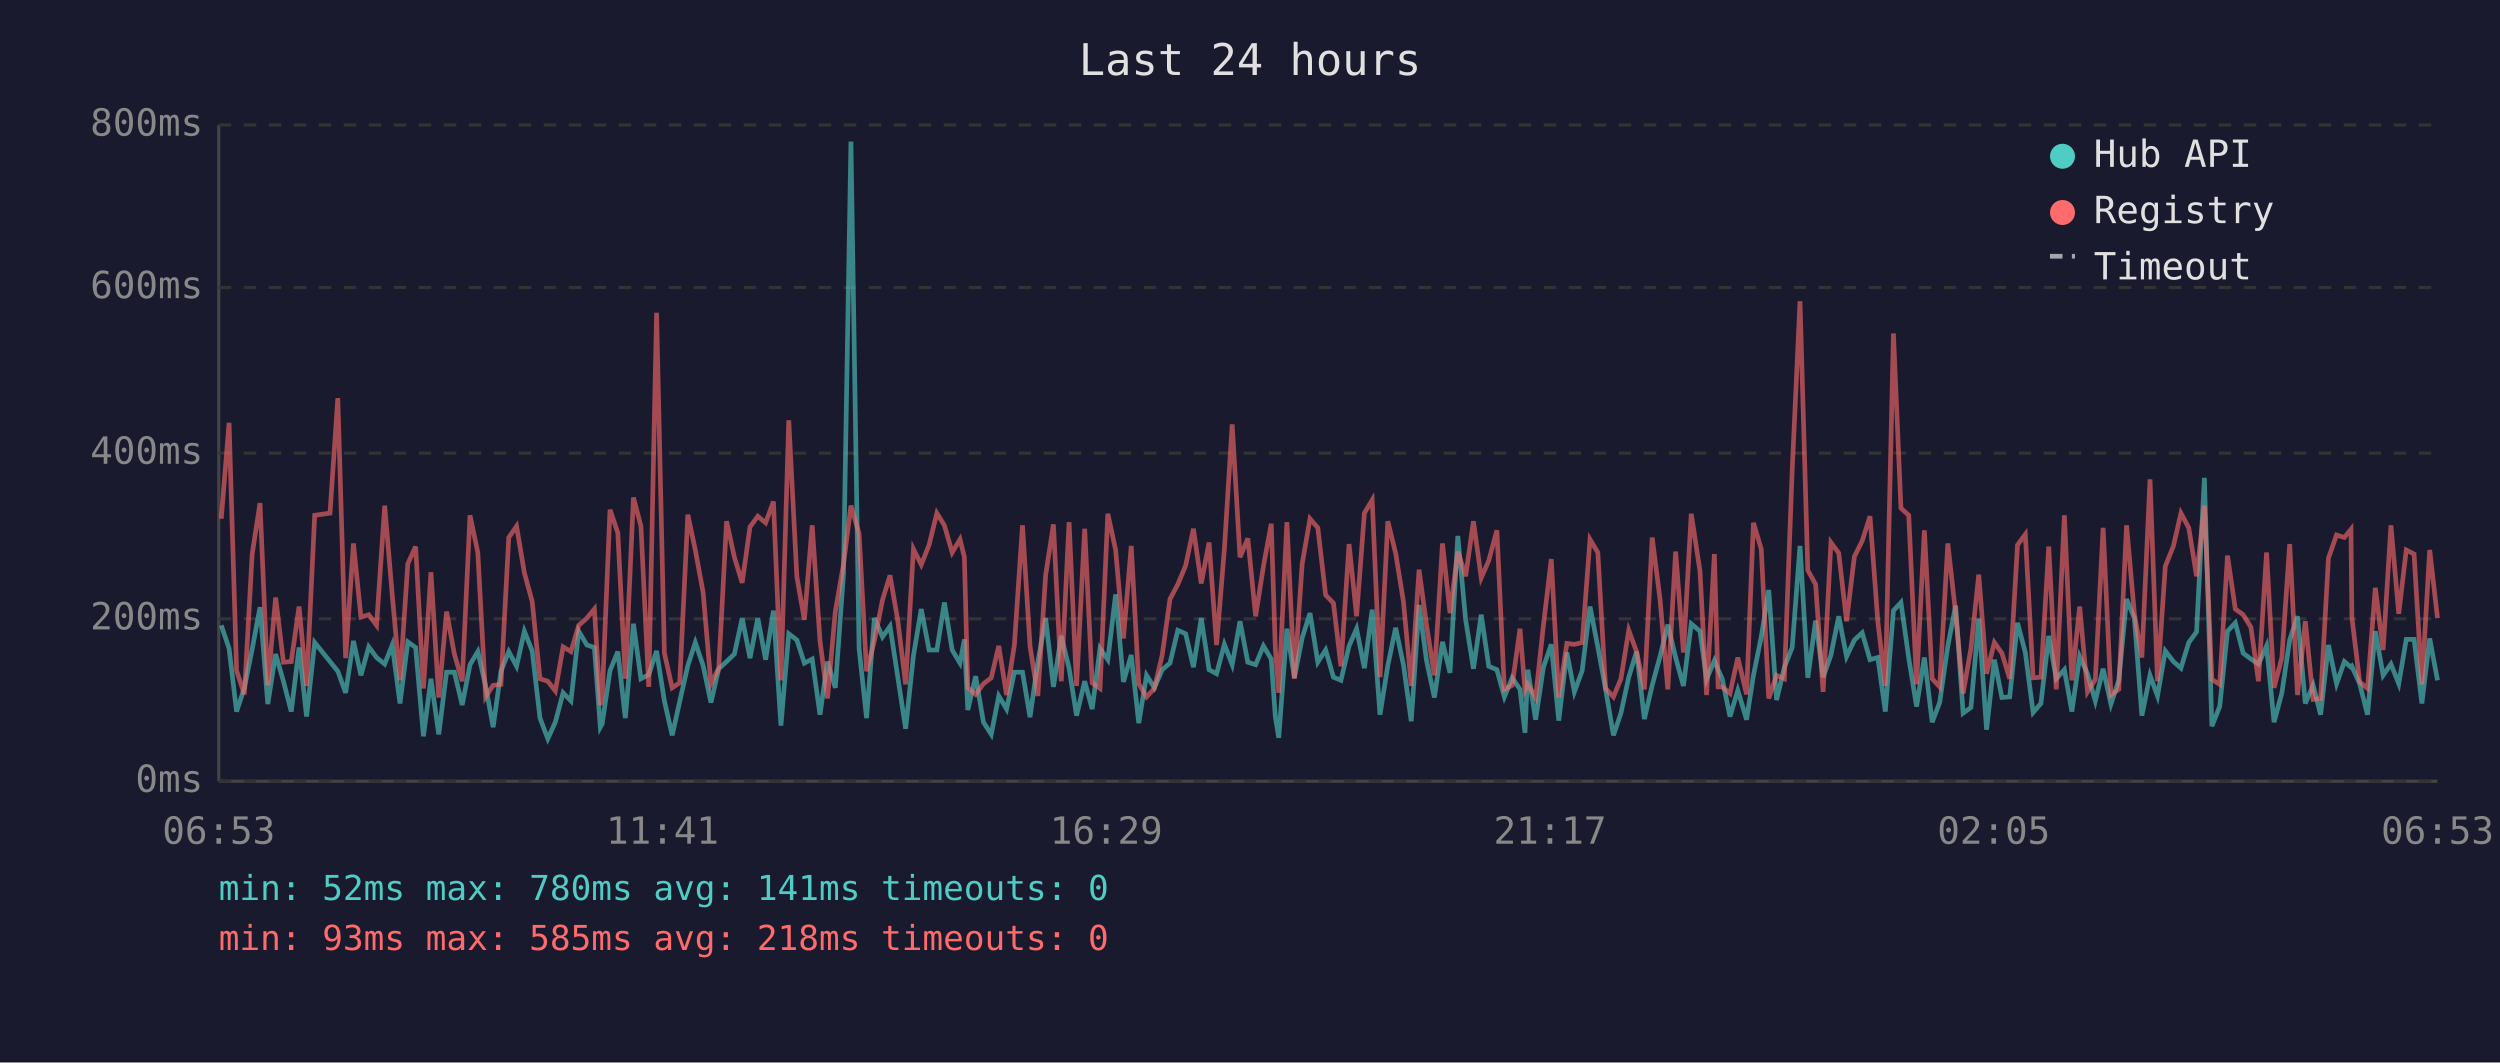
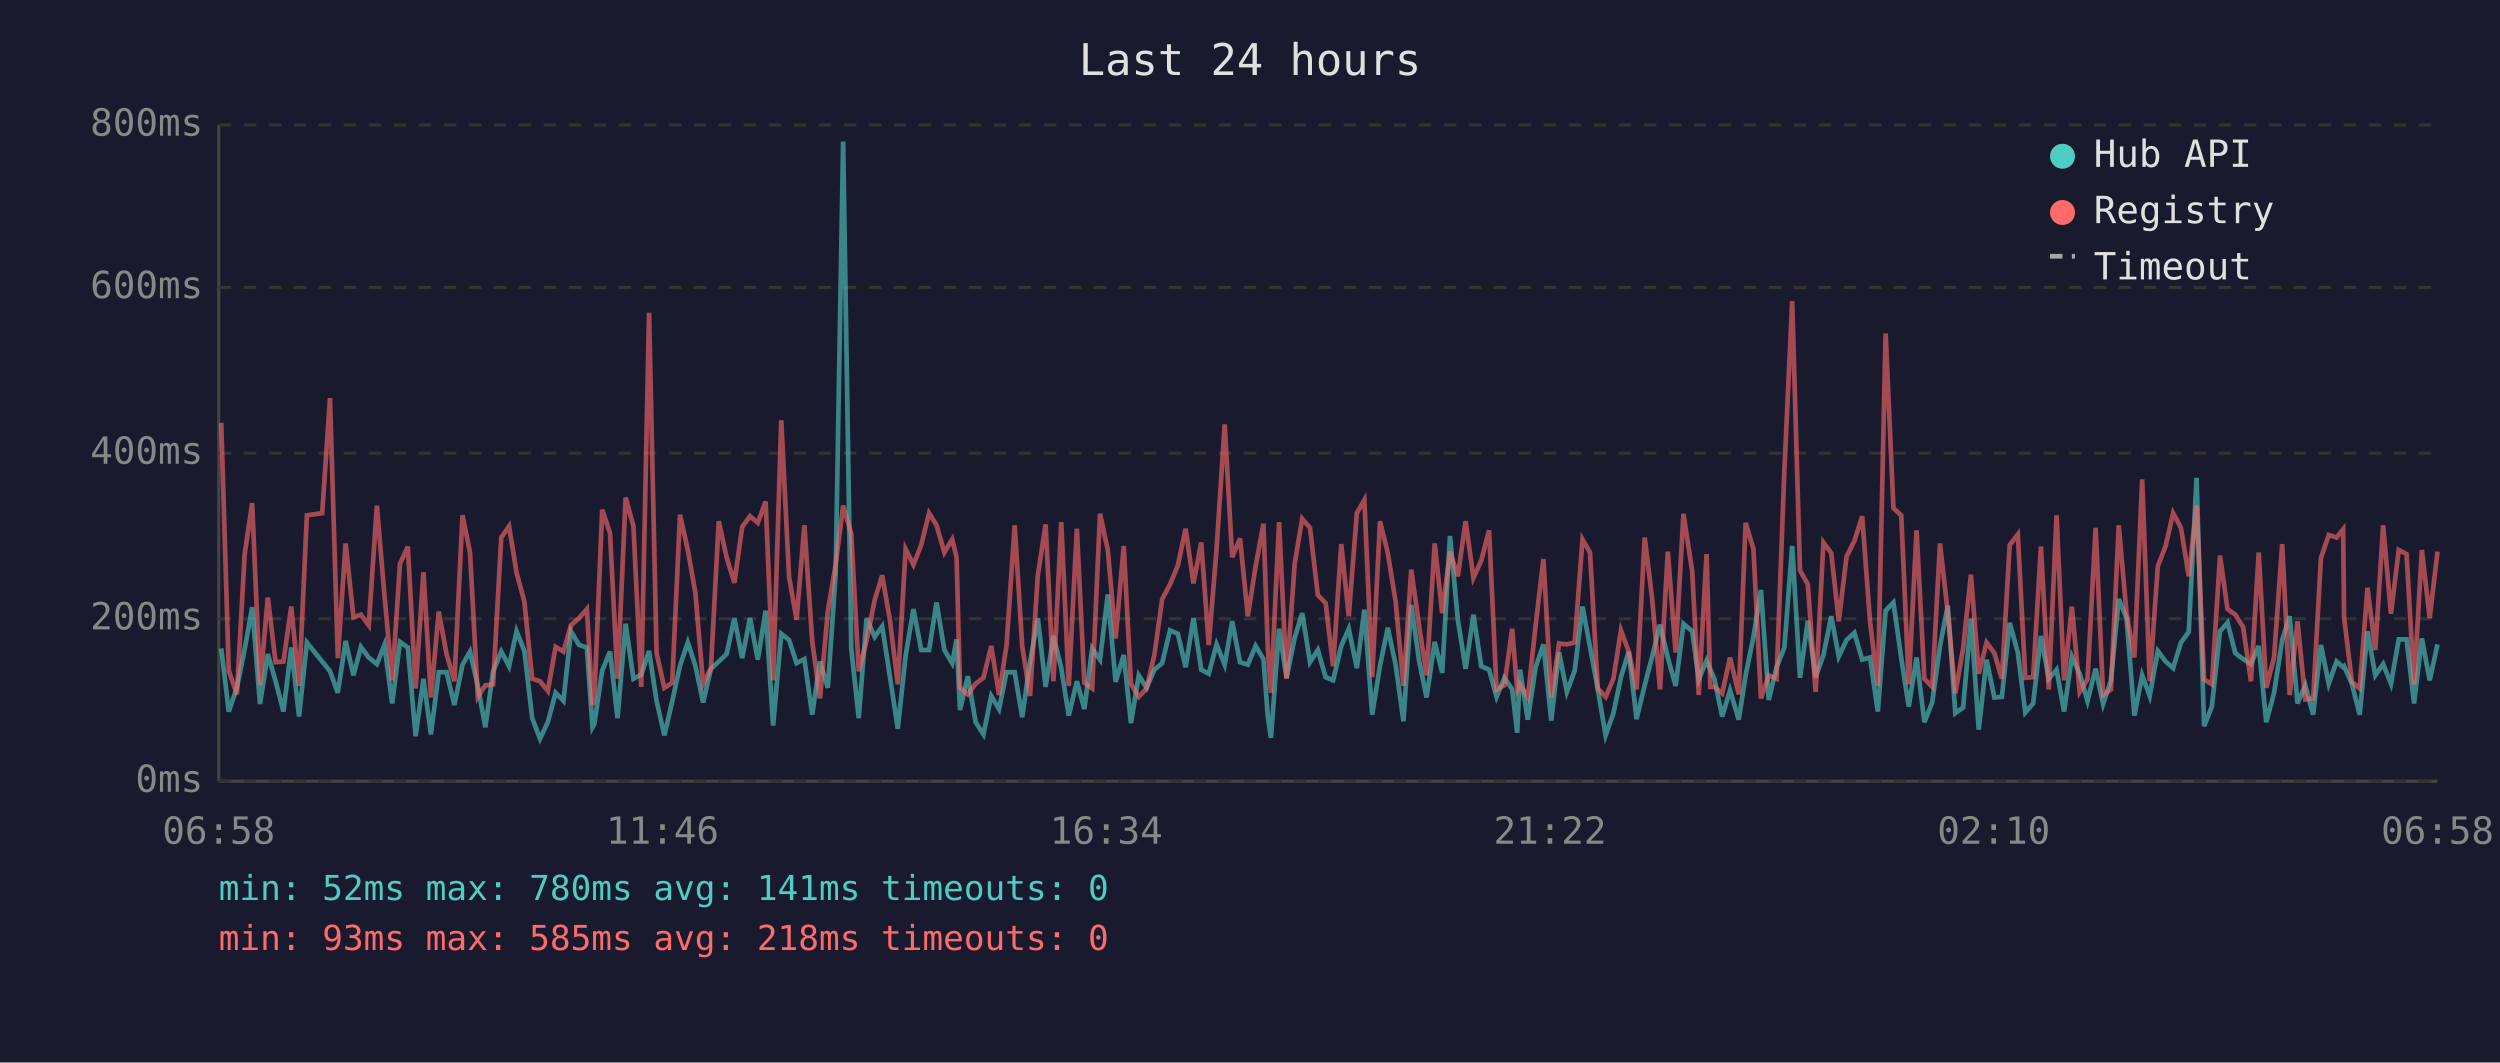
<svg xmlns="http://www.w3.org/2000/svg" viewBox="0 0 800 340" font-family="monospace" font-size="12">
  <rect width="800" height="340" fill="#1a1a2e" />
  <text x="400" y="24" fill="#e0e0e0" font-size="14" text-anchor="middle">Last 24 hours</text>
  <line x1="70" y1="40" x2="70" y2="250" stroke="#444" stroke-width="1" />
  <line x1="70" y1="250" x2="780" y2="250" stroke="#444" stroke-width="1" />
  <line x1="70" y1="250" x2="780" y2="250" stroke="#333" stroke-width="1" stroke-dasharray="4" />
  <text x="65" y="250" fill="#888" text-anchor="end" dominant-baseline="middle">0ms</text>
  <line x1="70" y1="198" x2="780" y2="198" stroke="#333" stroke-width="1" stroke-dasharray="4" />
  <text x="65" y="198" fill="#888" text-anchor="end" dominant-baseline="middle">200ms</text>
  <line x1="70" y1="145" x2="780" y2="145" stroke="#333" stroke-width="1" stroke-dasharray="4" />
  <text x="65" y="145" fill="#888" text-anchor="end" dominant-baseline="middle">400ms</text>
  <line x1="70" y1="92" x2="780" y2="92" stroke="#333" stroke-width="1" stroke-dasharray="4" />
  <text x="65" y="92" fill="#888" text-anchor="end" dominant-baseline="middle">600ms</text>
  <line x1="70" y1="40" x2="780" y2="40" stroke="#333" stroke-width="1" stroke-dasharray="4" />
  <text x="65" y="40" fill="#888" text-anchor="end" dominant-baseline="middle">800ms</text>
-   <text x="70" y="270" fill="#888" text-anchor="middle">06:53</text>
-   <text x="212" y="270" fill="#888" text-anchor="middle">11:41</text>
-   <text x="354" y="270" fill="#888" text-anchor="middle">16:29</text>
-   <text x="496" y="270" fill="#888" text-anchor="middle">21:17</text>
-   <text x="638" y="270" fill="#888" text-anchor="middle">02:05</text>
-   <text x="780" y="270" fill="#888" text-anchor="middle">06:53</text>
-   <polyline points="70.8,200.1 73.3,207.5 75.7,227.7 78.2,220.1 80.7,207.7 83.2,194.3 85.7,225.3 88.2,209.3 90.7,218.0 93.2,227.7 95.7,207.2 98.1,229.3 100.7,205.6 105.6,211.7 108.1,214.8 110.6,221.7 113.1,205.1 115.5,216.1 118.0,207.0 120.5,210.4 123.1,212.5 125.5,206.4 128.0,225.1 130.5,205.4 133.0,207.2 135.5,235.6 137.9,217.2 140.4,235.0 142.9,215.1 145.4,215.1 147.9,225.6 150.4,212.7 152.9,208.5 155.4,219.5 157.8,232.7 160.3,214.8 162.8,208.5 165.3,213.2 167.8,202.0 170.3,208.3 172.8,229.8 175.3,236.4 177.7,231.1 180.2,221.7 182.7,224.3 185.2,202.0 187.8,206.4 190.2,207.2 192.1,232.7 192.7,231.6 195.2,214.6 197.7,208.5 200.1,229.8 202.7,199.6 205.1,217.2 207.6,215.9 210.1,208.3 212.6,224.3 215.1,235.3 217.5,224.5 220.1,213.0 222.5,205.6 225.0,213.0 227.5,224.8 230.0,214.0 232.5,211.7 235.0,209.3 237.5,197.8 240.0,210.6 242.5,197.8 245.0,211.1 247.5,195.4 249.9,232.2 252.4,202.8 255.0,204.8 257.4,212.2 259.9,210.9 262.4,228.7 264.8,211.7 267.3,220.1 269.9,183.9 272.3,45.3 274.9,207.5 277.3,229.8 279.8,197.8 282.4,203.8 284.8,200.4 287.3,216.7 289.8,233.2 292.3,209.8 294.8,194.9 297.3,208.0 299.8,208.0 302.2,192.8 304.7,208.0 307.2,212.2 308.6,204.6 309.7,227.2 312.2,216.4 314.7,231.1 317.2,235.0 319.6,222.7 322.1,226.9 324.6,215.1 327.2,215.1 329.6,229.5 332.1,211.9 334.6,197.8 337.1,219.8 339.6,203.5 342.1,213.8 344.5,229.0 347.1,218.0 349.5,226.9 352.0,207.5 354.5,211.1 357.0,190.2 359.5,218.2 362.0,209.6 364.4,231.4 366.9,216.1 369.4,220.1 371.9,214.3 374.4,212.2 376.9,201.7 379.4,202.8 381.9,213.5 384.4,197.8 386.9,214.3 389.3,215.6 391.8,206.2 394.3,212.7 396.8,198.8 399.3,211.9 401.8,212.7 404.3,206.7 406.8,210.9 408.1,229.3 409.2,236.1 411.8,201.2 414.2,216.9 416.7,204.1 419.2,196.2 421.7,211.9 424.2,208.0 426.7,216.7 429.1,217.7 431.7,206.7 434.1,201.2 436.6,213.8 439.1,195.1 441.6,228.7 444.1,213.0 446.6,200.9 449.1,212.7 451.6,230.8 454.1,193.6 456.5,211.4 459.0,223.2 461.6,205.4 464.0,215.3 466.5,171.5 469.0,198.3 471.5,214.0 474.0,196.7 476.4,213.2 479.0,214.3 481.4,223.0 483.9,216.9 486.4,220.6 488.0,234.5 488.9,214.3 491.4,230.3 493.9,213.5 496.4,206.2 498.8,230.6 501.4,208.8 503.8,221.4 506.3,214.6 508.8,194.1 511.3,207.0 513.8,220.6 516.3,235.3 518.7,228.2 521.2,216.7 523.7,208.5 526.2,230.1 528.7,219.3 531.2,210.1 533.7,199.9 536.2,210.4 538.7,219.5 541.2,199.6 544.0,202.0 546.1,217.4 548.6,211.4 549.8,214.3 551.1,217.2 553.6,229.3 556.1,220.9 558.9,230.3 561.1,216.1 563.6,203.8 566.0,188.8 568.5,224.0 571.0,213.5 573.5,207.2 576.0,174.7 578.5,216.9 581.0,198.6 583.4,216.7 585.9,209.6 588.4,197.2 590.9,210.1 593.4,204.8 595.9,202.5 598.4,211.1 600.9,210.4 603.3,227.7 605.9,195.4 608.3,192.8 610.8,210.6 613.3,226.1 615.8,210.4 618.3,231.1 620.7,224.8 623.3,206.7 625.8,193.8 628.2,228.2 630.7,226.4 633.2,198.0 635.7,233.5 638.2,211.1 640.6,223.2 643.1,223.0 645.6,199.3 648.1,208.8 650.6,228.0 653.1,225.1 655.6,203.5 658.0,217.2 660.6,214.3 663.0,227.7 665.5,210.1 668.0,215.6 670.5,224.3 673.0,214.0 675.5,225.3 678.0,217.7 680.5,191.7 683.0,197.8 685.4,229.0 688.0,216.1 690.4,222.7 692.9,208.3 695.5,211.7 697.9,213.8 700.4,205.6 702.9,202.2 705.4,152.9 707.8,232.4 710.3,226.1 712.8,202.0 715.3,199.3 717.8,209.0 720.3,210.9 722.7,212.5 725.3,206.7 727.7,231.1 730.2,221.7 732.7,204.8 735.2,197.2 737.7,225.1 740.2,219.3 742.6,228.7 745.1,206.4 747.7,218.8 750.2,211.7 752.3,213.5 752.6,213.2 755.1,218.8 757.6,228.7 760.1,202.0 762.6,216.1 765.1,212.5 767.6,218.8 770.0,204.6 772.5,204.6 775.0,225.1 777.5,204.3 780.0,217.7" fill="none" stroke="#4ecdc4" stroke-width="1.5" opacity="0.6" />
-   <polyline points="70.8,166.0 73.3,135.3 75.7,214.6 78.2,222.2 80.7,177.3 83.2,161.0 85.7,219.3 88.2,191.2 90.7,211.9 93.2,211.7 95.7,194.1 98.1,219.5 100.7,164.9 105.6,164.2 108.1,127.4 110.6,210.6 113.1,173.9 115.5,197.5 118.0,196.7 120.5,200.1 123.1,161.8 125.5,190.2 128.0,217.7 130.5,180.4 133.0,174.9 135.5,220.3 137.9,183.1 140.4,223.2 142.9,195.7 145.4,209.3 147.9,218.0 150.4,164.9 152.9,176.8 155.4,223.0 157.8,219.3 160.3,219.0 162.8,172.0 165.3,168.4 167.8,183.3 170.3,192.5 172.8,217.2 175.3,218.0 177.7,221.1 180.2,207.0 182.7,208.5 185.2,200.1 187.8,197.8 190.2,194.9 192.1,225.6 192.7,223.0 195.2,163.1 197.7,170.5 200.1,217.2 202.7,159.2 205.1,168.4 207.6,219.8 210.1,100.1 212.6,209.0 215.1,220.1 217.5,218.5 220.1,164.7 222.5,176.0 225.0,189.6 227.5,218.8 230.0,213.8 232.5,166.8 235.0,178.3 237.5,186.5 240.0,168.6 242.5,165.2 245.0,167.3 247.5,160.5 249.9,217.7 252.4,134.5 255.0,184.6 257.4,198.3 259.9,168.1 262.4,205.1 264.8,223.5 267.3,195.7 269.9,180.7 272.3,161.8 274.9,170.7 277.3,214.8 279.8,205.1 282.4,192.0 284.8,184.1 287.3,198.6 289.8,219.0 292.3,175.7 294.8,180.7 297.3,174.4 299.8,164.2 302.2,168.1 304.7,176.8 307.2,172.6 308.6,178.3 309.7,220.1 312.2,222.2 314.7,218.8 317.2,216.9 319.6,206.7 322.1,222.4 324.6,206.4 327.2,168.1 329.6,206.7 332.1,222.7 334.6,184.1 337.1,167.8 339.6,218.0 342.1,167.1 344.5,219.5 347.1,169.2 349.5,218.5 352.0,220.3 354.5,164.4 357.0,176.0 359.5,204.3 362.0,174.7 364.4,218.8 366.9,223.0 369.4,220.3 371.9,209.6 374.4,191.7 376.9,187.0 379.4,181.0 381.9,169.2 384.4,186.7 386.9,173.6 389.3,206.4 391.8,175.7 394.3,135.8 396.8,178.3 399.3,172.3 401.8,197.2 404.3,181.2 406.8,167.6 408.1,207.5 409.2,221.7 411.8,167.1 414.2,217.2 416.7,180.4 419.2,166.0 421.7,168.9 424.2,190.4 426.7,193.0 429.1,213.2 431.7,174.1 434.1,197.2 436.6,164.2 439.1,160.0 441.6,216.7 444.1,166.8 446.6,177.0 449.1,192.5 451.6,219.5 454.1,182.3 456.5,200.1 459.0,216.1 461.6,173.9 464.0,196.2 466.5,176.5 469.0,184.4 471.5,166.8 474.0,184.9 476.4,179.4 479.0,169.7 481.4,220.6 483.9,219.3 486.4,201.2 488.0,220.9 488.9,219.0 491.4,223.2 493.9,200.1 496.4,178.9 498.8,223.2 501.4,205.9 503.8,206.2 506.3,205.6 508.8,172.6 511.3,176.8 513.8,220.3 516.3,223.0 518.7,217.2 521.2,201.7 523.7,208.5 526.2,220.6 528.7,172.0 531.2,191.7 533.7,220.6 536.2,176.5 538.7,208.8 541.2,164.4 544.0,182.8 546.1,222.4 548.6,177.3 549.8,219.8 551.1,219.8 553.6,221.9 556.1,210.4 558.9,222.2 561.1,167.3 563.6,175.7 566.0,223.5 568.5,216.1 571.0,217.2 573.5,150.5 576.0,96.4 578.5,182.5 581.0,187.0 583.4,221.4 585.9,173.6 588.4,177.0 590.9,198.8 593.4,178.1 595.9,173.1 598.4,165.2 600.9,198.8 603.3,219.5 605.9,106.7 608.3,162.6 610.8,164.9 613.3,219.0 615.8,169.7 618.3,217.2 620.7,219.8 623.3,173.9 625.8,196.2 628.2,221.9 630.7,207.5 633.2,183.9 635.7,215.6 638.2,205.6 640.6,209.0 643.1,217.2 645.6,174.4 648.1,171.0 650.6,216.9 653.1,216.7 655.6,174.9 658.0,220.6 660.6,164.9 663.0,217.7 665.5,194.1 668.0,221.4 670.5,217.4 673.0,168.9 675.5,222.4 678.0,220.6 680.5,168.1 683.0,196.4 685.4,210.4 688.0,153.4 690.4,218.0 692.9,181.2 695.5,174.7 697.9,164.2 700.4,168.9 702.9,184.4 705.4,161.8 707.8,217.4 710.3,219.0 712.8,177.8 715.3,194.9 717.8,196.7 720.3,200.7 722.7,218.0 725.3,176.8 727.7,220.1 730.2,210.4 732.7,174.1 735.2,222.4 737.7,198.8 740.2,223.8 742.6,223.5 745.1,178.6 747.7,171.2 750.2,172.0 752.3,169.4 752.6,197.5 755.1,218.2 757.6,220.3 760.1,188.1 762.6,208.0 765.1,168.1 767.6,196.4 770.0,176.0 772.5,177.3 775.0,219.0 777.5,176.0 780.0,197.8" fill="none" stroke="#ff6b6b" stroke-width="1.5" opacity="0.6" />
+   <text x="70" y="270" fill="#888" text-anchor="middle">06:58</text>
+   <text x="212" y="270" fill="#888" text-anchor="middle">11:46</text>
+   <text x="354" y="270" fill="#888" text-anchor="middle">16:34</text>
+   <text x="496" y="270" fill="#888" text-anchor="middle">21:22</text>
+   <text x="638" y="270" fill="#888" text-anchor="middle">02:10</text>
+   <text x="780" y="270" fill="#888" text-anchor="middle">06:58</text>
+   <polyline points="70.8,207.5 73.2,227.7 75.8,220.1 78.3,207.7 80.7,194.3 83.2,225.3 85.7,209.3 88.2,218.0 90.7,227.7 93.2,207.2 95.7,229.3 98.2,205.6 103.1,211.7 105.6,214.8 108.1,221.7 110.6,205.1 113.1,216.1 115.5,207.0 118.0,210.4 120.6,212.5 123.0,206.4 125.5,225.1 128.0,205.4 130.5,207.2 133.0,235.6 135.5,217.2 137.9,235.0 140.4,215.1 142.9,215.1 145.4,225.6 148.0,212.7 150.4,208.5 152.9,219.5 155.3,232.7 157.8,214.8 160.4,208.5 162.9,213.2 165.3,202.0 167.8,208.3 170.3,229.8 172.8,236.4 175.3,231.1 177.8,221.7 180.3,224.3 182.7,202.0 185.3,206.4 187.8,207.2 189.6,232.7 190.2,231.6 192.7,214.6 195.2,208.5 197.6,229.8 200.2,199.6 202.7,217.2 205.2,215.9 207.7,208.3 210.1,224.3 212.6,235.3 215.1,224.5 217.6,213.0 220.1,205.6 222.5,213.0 225.0,224.8 227.5,214.0 230.0,211.7 232.5,209.3 235.0,197.8 237.5,210.6 240.0,197.8 242.5,211.1 245.0,195.4 247.4,232.2 250.0,202.8 252.5,204.8 254.9,212.2 257.4,210.9 259.9,228.7 262.4,211.7 264.9,220.1 267.4,183.9 269.8,45.3 272.4,207.5 274.8,229.8 277.3,197.8 279.9,203.8 282.3,200.4 284.8,216.7 287.3,233.2 289.8,209.8 292.3,194.9 294.8,208.0 297.3,208.0 299.7,192.8 302.2,208.0 304.7,212.2 306.1,204.6 307.2,227.2 309.7,216.4 312.2,231.1 314.7,235.0 317.2,222.7 319.7,226.9 322.1,215.1 324.7,215.1 327.1,229.5 329.6,211.9 332.1,197.8 334.6,219.8 337.1,203.5 339.6,213.8 342.0,229.0 344.6,218.0 347.0,226.9 349.5,207.5 352.0,211.1 354.5,190.2 357.0,218.2 359.6,209.6 361.9,231.4 364.4,216.1 366.9,220.1 369.4,214.3 371.9,212.2 374.4,201.7 376.9,202.8 379.4,213.5 381.9,197.8 384.4,214.3 386.8,215.6 389.3,206.2 391.9,212.7 394.3,198.8 396.8,211.9 399.3,212.7 401.8,206.7 404.3,210.9 405.7,229.3 406.7,236.1 409.3,201.2 411.7,216.9 414.3,204.1 416.7,196.2 419.2,211.9 421.7,208.0 424.2,216.7 426.6,217.7 429.2,206.7 431.6,201.2 434.2,213.8 436.6,195.1 439.1,228.7 441.6,213.0 444.1,200.9 446.6,212.7 449.1,230.8 451.6,193.6 454.1,211.4 456.5,223.2 459.1,205.4 461.5,215.3 464.0,171.5 466.5,198.3 469.0,214.0 471.5,196.7 474.0,213.2 476.5,214.3 478.9,223.0 481.4,216.9 483.9,220.6 485.5,234.5 486.4,214.3 488.9,230.3 491.4,213.5 493.9,206.2 496.4,230.6 498.9,208.8 501.4,221.4 503.9,214.6 506.4,194.1 508.8,207.0 511.3,220.6 513.8,235.3 516.3,228.2 518.7,216.7 521.2,208.5 523.7,230.1 526.3,219.3 528.7,210.1 531.2,199.9 533.7,210.4 536.2,219.5 538.7,199.6 541.5,202.0 543.6,217.4 546.1,211.4 547.3,214.3 548.6,217.2 551.1,229.3 553.6,220.9 556.4,230.3 558.6,216.1 561.1,203.8 563.5,188.8 566.0,224.0 568.5,213.5 571.0,207.2 573.5,174.7 576.0,216.9 578.5,198.6 581.0,216.7 583.5,209.6 586.0,197.2 588.4,210.1 590.9,204.8 593.4,202.5 595.9,211.1 598.4,210.4 600.9,227.7 603.4,195.4 605.9,192.8 608.4,210.6 610.8,226.1 613.3,210.4 615.8,231.1 618.3,224.8 620.8,206.7 623.3,193.8 625.7,228.2 628.2,226.4 630.7,198.0 633.2,233.5 635.7,211.1 638.2,223.2 640.6,223.0 643.1,199.3 645.7,208.8 648.1,228.0 650.6,225.1 653.1,203.5 655.6,217.2 658.1,214.3 660.5,227.7 663.0,210.1 665.5,215.6 668.0,224.3 670.6,214.0 673.0,225.3 675.5,217.7 678.0,191.7 680.5,197.8 683.0,229.0 685.5,216.1 687.9,222.7 690.5,208.3 693.0,211.7 695.4,213.8 697.9,205.6 700.4,202.2 702.9,152.9 705.3,232.4 707.8,226.1 710.4,202.0 712.8,199.3 715.3,209.0 717.8,210.9 720.3,212.5 722.8,206.7 725.2,231.1 727.7,221.7 730.3,204.8 732.7,197.2 735.2,225.1 737.7,219.3 740.2,228.7 742.7,206.4 745.2,218.8 747.7,211.7 749.8,213.5 750.1,213.2 752.6,218.8 755.1,228.7 757.6,202.0 760.1,216.1 762.6,212.5 765.1,218.8 767.6,204.6 770.1,204.6 772.5,225.1 775.0,204.3 777.5,217.7 780.0,206.2" fill="none" stroke="#4ecdc4" stroke-width="1.5" opacity="0.6" />
+   <polyline points="70.8,135.3 73.2,214.6 75.8,222.2 78.3,177.3 80.7,161.0 83.2,219.3 85.7,191.2 88.2,211.9 90.7,211.7 93.2,194.1 95.7,219.5 98.2,164.9 103.1,164.2 105.6,127.4 108.1,210.6 110.6,173.9 113.1,197.5 115.5,196.7 118.0,200.1 120.6,161.8 123.0,190.2 125.5,217.7 128.0,180.4 130.5,174.9 133.0,220.3 135.5,183.1 137.9,223.2 140.4,195.7 142.9,209.3 145.4,218.0 148.0,164.9 150.4,176.8 152.9,223.0 155.3,219.3 157.8,219.0 160.4,172.0 162.9,168.4 165.3,183.3 167.8,192.5 170.3,217.2 172.8,218.0 175.3,221.1 177.8,207.0 180.3,208.5 182.7,200.1 185.3,197.8 187.8,194.9 189.6,225.6 190.2,223.0 192.7,163.1 195.2,170.5 197.6,217.2 200.2,159.2 202.7,168.4 205.2,219.8 207.7,100.1 210.1,209.0 212.6,220.1 215.1,218.5 217.6,164.7 220.1,176.0 222.5,189.6 225.0,218.8 227.5,213.8 230.0,166.8 232.5,178.3 235.0,186.5 237.5,168.6 240.0,165.2 242.5,167.3 245.0,160.5 247.4,217.7 250.0,134.5 252.5,184.6 254.9,198.3 257.4,168.1 259.9,205.1 262.4,223.5 264.9,195.7 267.4,180.7 269.8,161.8 272.4,170.7 274.8,214.8 277.3,205.1 279.9,192.0 282.3,184.1 284.8,198.6 287.3,219.0 289.8,175.7 292.3,180.7 294.8,174.4 297.3,164.2 299.7,168.1 302.2,176.8 304.7,172.6 306.1,178.3 307.2,220.1 309.7,222.2 312.2,218.8 314.7,216.9 317.2,206.7 319.7,222.4 322.1,206.4 324.7,168.1 327.1,206.7 329.6,222.7 332.1,184.1 334.6,167.8 337.1,218.0 339.6,167.1 342.0,219.5 344.6,169.2 347.0,218.5 349.5,220.3 352.0,164.4 354.5,176.0 357.0,204.3 359.6,174.7 361.9,218.8 364.4,223.0 366.9,220.3 369.4,209.6 371.9,191.7 374.4,187.0 376.9,181.0 379.4,169.2 381.9,186.7 384.4,173.6 386.8,206.4 389.3,175.7 391.9,135.8 394.3,178.3 396.8,172.3 399.3,197.2 401.8,181.2 404.3,167.6 405.7,207.5 406.7,221.7 409.3,167.1 411.7,217.2 414.3,180.4 416.7,166.0 419.2,168.9 421.7,190.4 424.2,193.0 426.6,213.2 429.2,174.1 431.6,197.2 434.2,164.2 436.6,160.0 439.1,216.7 441.6,166.8 444.1,177.0 446.6,192.5 449.1,219.5 451.6,182.3 454.1,200.1 456.5,216.1 459.1,173.9 461.5,196.2 464.0,176.5 466.5,184.4 469.0,166.8 471.5,184.9 474.0,179.4 476.5,169.7 478.9,220.6 481.4,219.3 483.9,201.2 485.5,220.9 486.4,219.0 488.9,223.2 491.4,200.1 493.9,178.9 496.4,223.2 498.9,205.9 501.4,206.2 503.9,205.6 506.4,172.6 508.8,176.8 511.3,220.3 513.8,223.0 516.3,217.2 518.7,201.7 521.2,208.5 523.7,220.6 526.3,172.0 528.7,191.7 531.2,220.6 533.7,176.5 536.2,208.8 538.7,164.4 541.5,182.8 543.6,222.4 546.1,177.3 547.3,219.8 548.6,219.8 551.1,221.9 553.6,210.4 556.4,222.2 558.6,167.3 561.1,175.7 563.5,223.5 566.0,216.1 568.5,217.2 571.0,150.5 573.5,96.4 576.0,182.5 578.5,187.0 581.0,221.4 583.5,173.6 586.0,177.0 588.4,198.8 590.9,178.1 593.4,173.1 595.9,165.2 598.4,198.8 600.9,219.5 603.4,106.7 605.9,162.6 608.4,164.9 610.8,219.0 613.3,169.7 615.8,217.2 618.3,219.8 620.8,173.9 623.3,196.2 625.7,221.9 628.2,207.5 630.7,183.9 633.2,215.6 635.7,205.6 638.2,209.0 640.6,217.2 643.1,174.4 645.7,171.0 648.1,216.9 650.6,216.7 653.1,174.9 655.6,220.6 658.1,164.9 660.5,217.7 663.0,194.1 665.5,221.4 668.0,217.4 670.6,168.9 673.0,222.4 675.5,220.6 678.0,168.1 680.5,196.4 683.0,210.4 685.5,153.4 687.9,218.0 690.5,181.2 693.0,174.7 695.4,164.2 697.9,168.9 700.4,184.4 702.9,161.8 705.3,217.4 707.8,219.0 710.4,177.8 712.8,194.9 715.3,196.7 717.8,200.7 720.3,218.0 722.8,176.8 725.2,220.1 727.7,210.4 730.3,174.1 732.7,222.4 735.2,198.8 737.7,223.8 740.2,223.5 742.7,178.6 745.2,171.2 747.7,172.0 749.8,169.4 750.1,197.5 752.6,218.2 755.1,220.3 757.6,188.1 760.1,208.0 762.6,168.1 765.1,196.4 767.6,176.0 770.1,177.3 772.5,219.0 775.0,176.0 777.5,197.8 780.0,176.5" fill="none" stroke="#ff6b6b" stroke-width="1.5" opacity="0.6" />
  <circle cx="660" cy="50" r="4" fill="#4ecdc4" />
  <text x="670" y="50" fill="#e0e0e0" dominant-baseline="middle">Hub API</text>
  <circle cx="660" cy="68" r="4" fill="#ff6b6b" />
  <text x="670" y="68" fill="#e0e0e0" dominant-baseline="middle">Registry</text>
  <line x1="656" y1="82" x2="664" y2="82" stroke="#e0e0e0" stroke-width="1.5" stroke-dasharray="4,3" opacity="0.7" />
  <text x="670" y="86" fill="#e0e0e0" dominant-baseline="middle">Timeout</text>
  <text x="70" y="288" fill="#4ecdc4" font-size="11">min: 52ms  max: 780ms  avg: 141ms  timeouts: 0</text>
  <text x="70" y="304" fill="#ff6b6b" font-size="11">min: 93ms  max: 585ms  avg: 218ms  timeouts: 0</text>
</svg>
